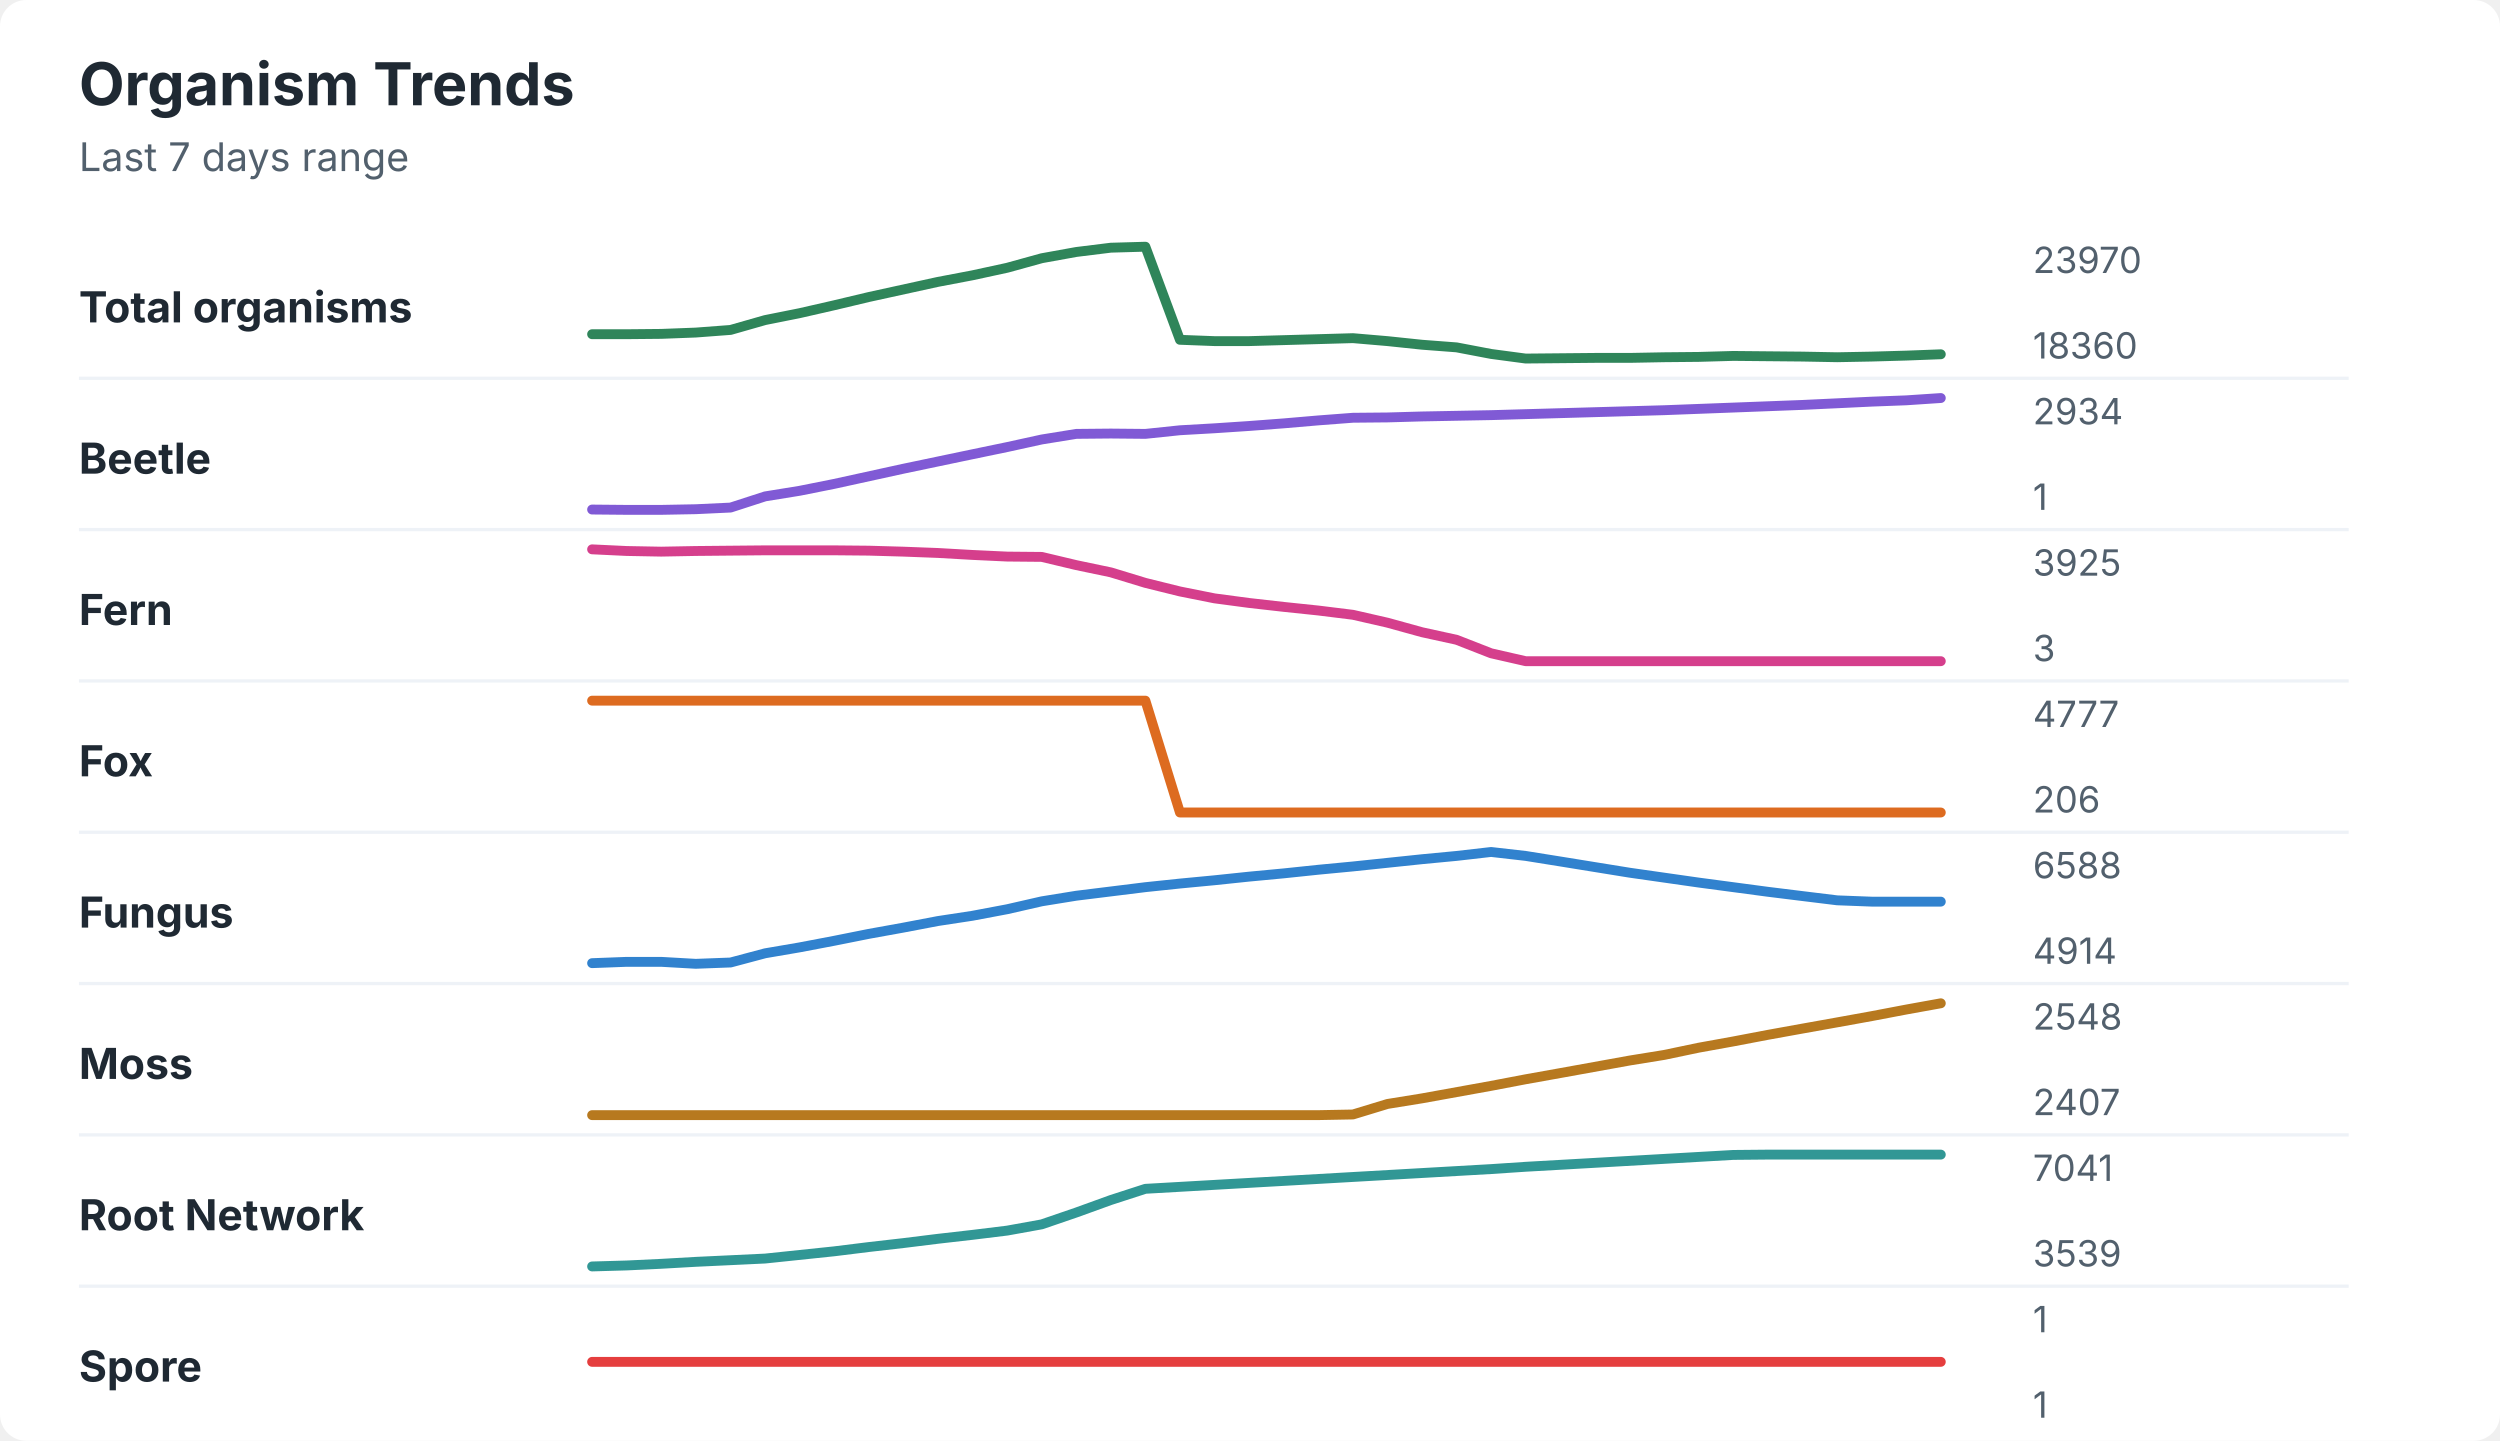
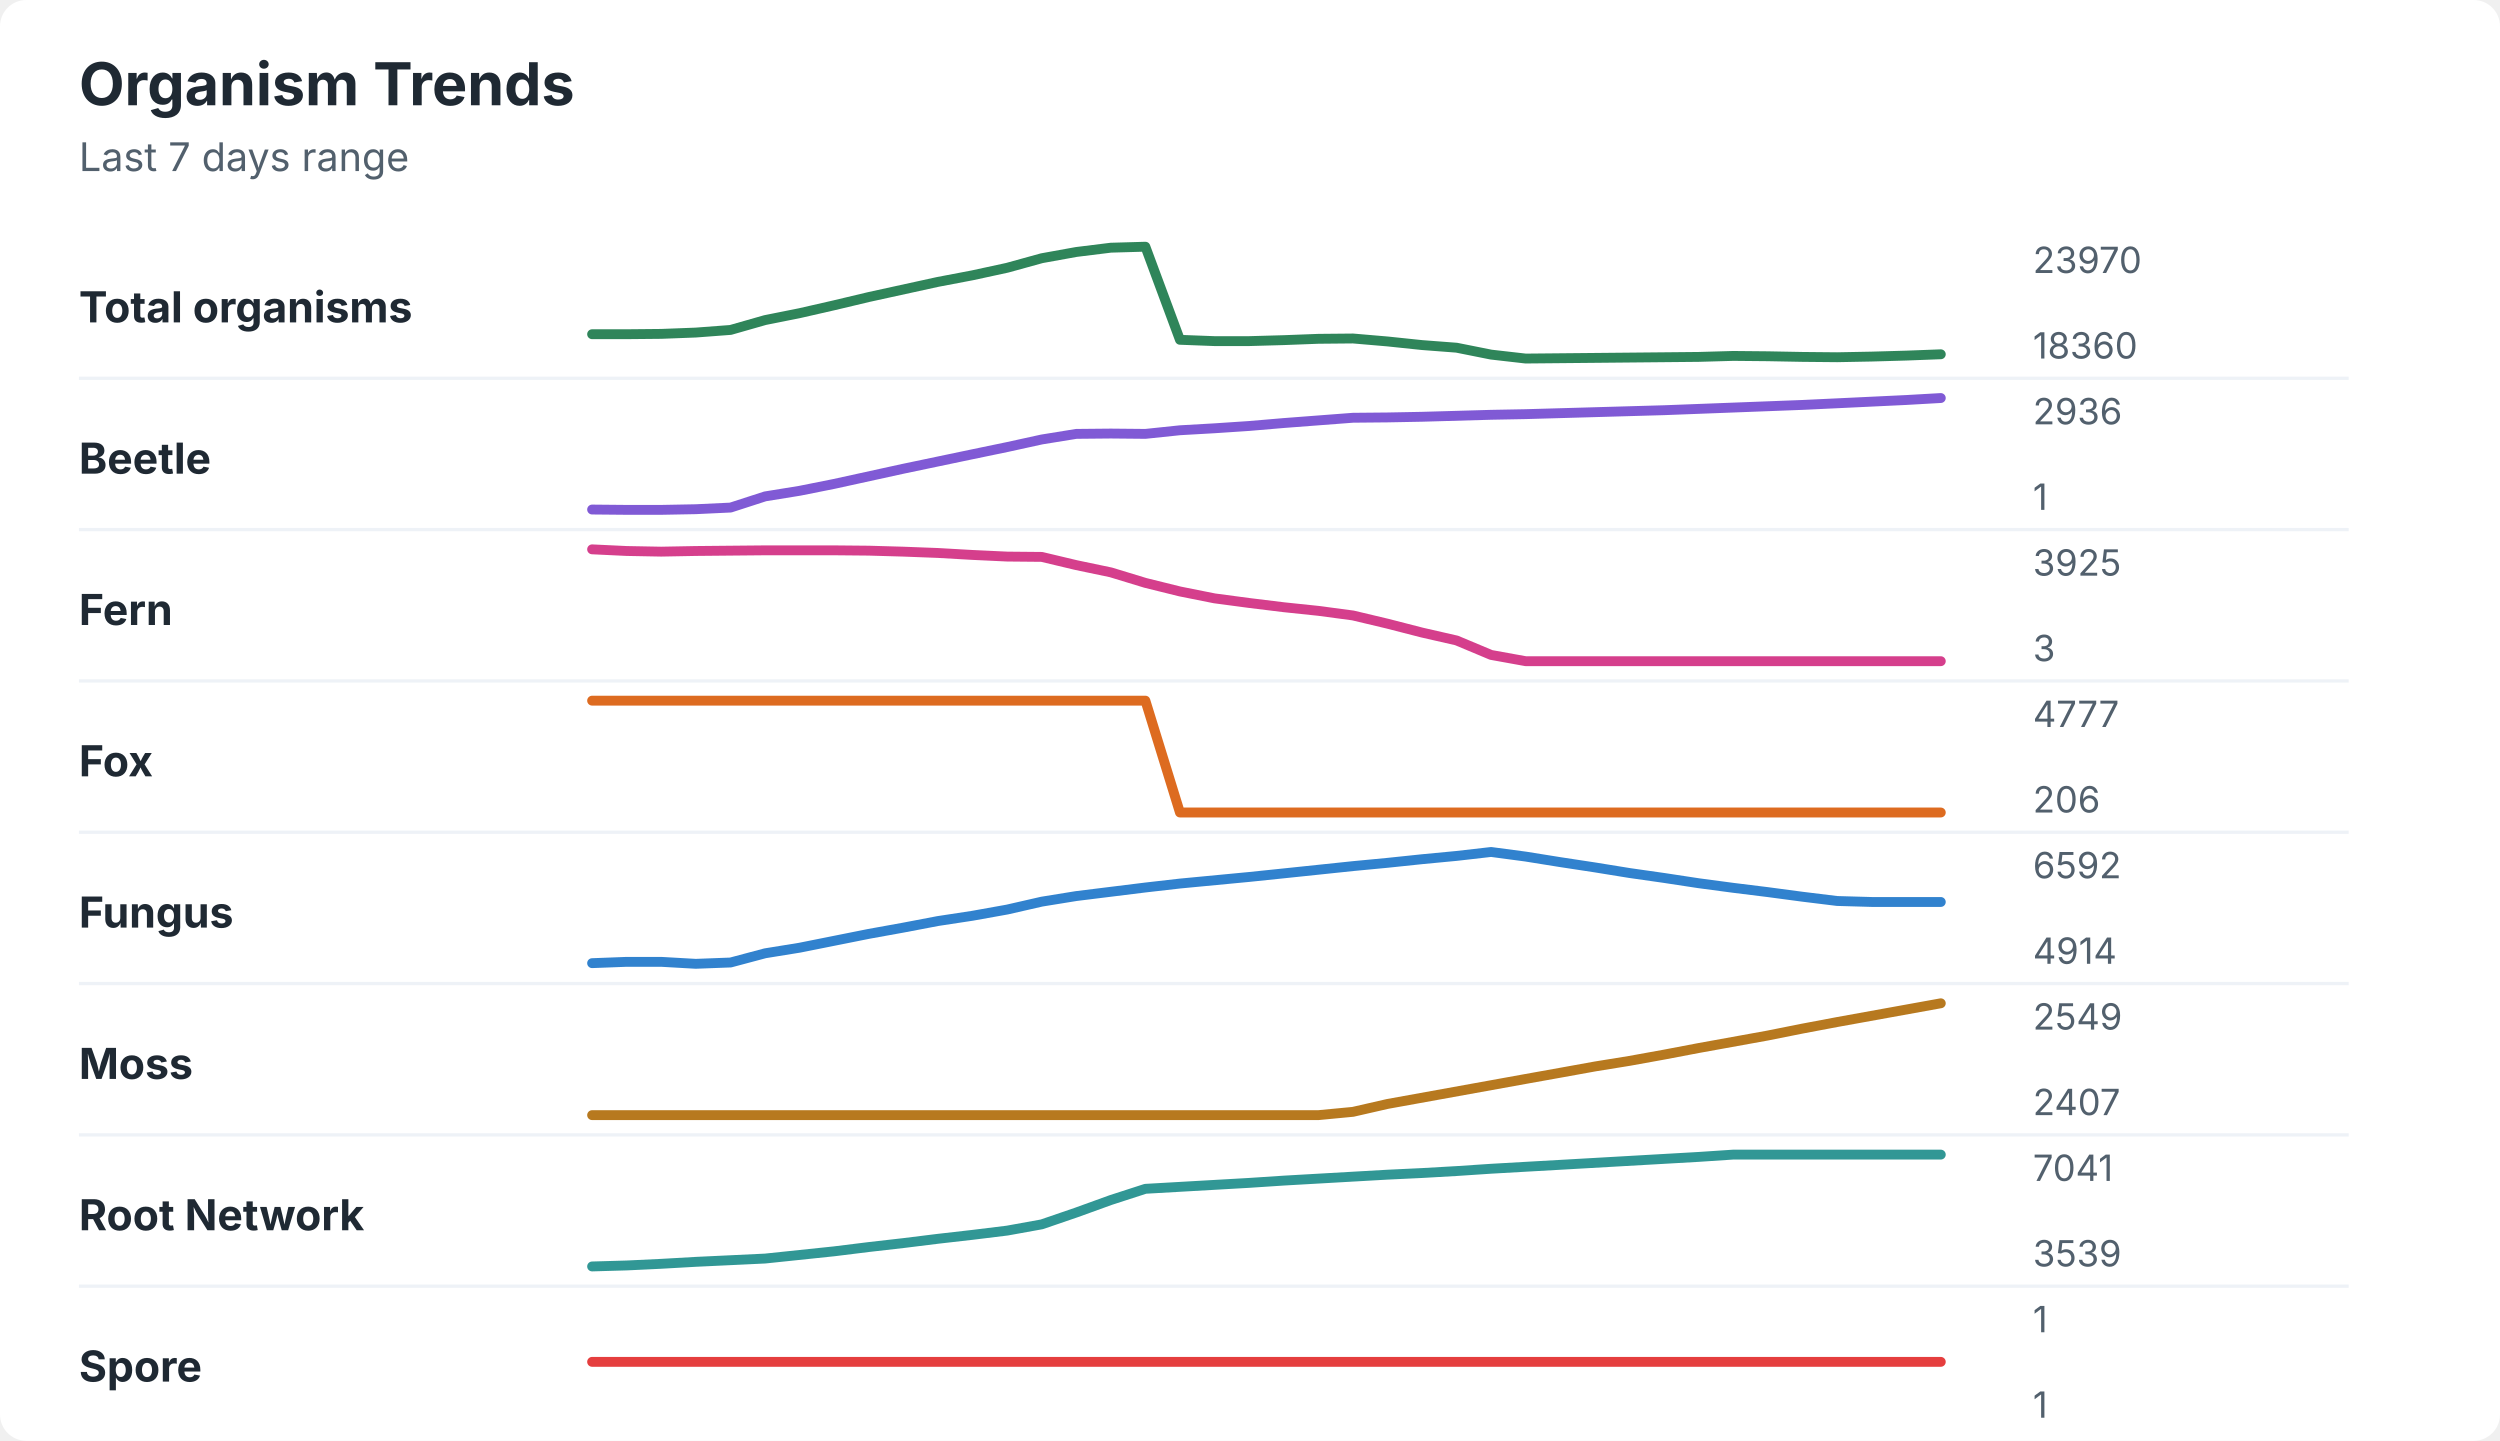
<svg xmlns="http://www.w3.org/2000/svg" width="760" height="438" viewBox="0 0 760 438" role="img" aria-labelledby="title desc">
  <rect width="760" height="438" rx="8" fill="#ffffff" />
  <style>
    text { font-family: -apple-system, BlinkMacSystemFont, "Segoe UI", sans-serif; }
    .title { font-size: 18px; font-weight: 700; fill: #1f2933; }
    .subtitle { font-size: 12px; fill: #52606d; }
    .label { font-size: 13px; font-weight: 650; fill: #1f2933; }
    .axis-value { font-size: 11px; fill: #52606d; }
    .separator { stroke: #eef2f7; stroke-width: 1; }
  </style>
  <text x="24" y="32" class="title">Organism Trends</text>
  <text x="24" y="52" class="subtitle">Last 7 days range</text>
  <text x="24" y="98" class="label">Total organisms</text>
-   <polyline points="180.0,101.6 190.5,101.6 201.0,101.5 211.5,101.1 222.1,100.3 232.6,97.3 243.1,95.2 253.6,92.8 264.1,90.3 274.6,88.0 285.1,85.7 295.6,83.7 306.2,81.4 316.7,78.5 327.2,76.6 337.7,75.3 348.2,75.0 358.7,103.3 369.2,103.7 379.7,103.7 390.3,103.4 400.8,103.1 411.3,102.8 421.8,103.7 432.3,104.8 442.8,105.6 453.3,107.6 463.8,109.0 474.4,108.9 484.9,108.8 495.4,108.8 505.9,108.6 516.4,108.5 526.9,108.2 537.4,108.3 547.9,108.4 558.5,108.6 569.0,108.4 579.5,108.1 590.0,107.7 " fill="none" stroke="#2f855a" stroke-width="3" stroke-linecap="round" stroke-linejoin="round" />
+   <polyline points="180.0,101.6 190.5,101.6 201.0,101.5 211.5,101.1 222.1,100.3 232.6,97.3 243.1,95.2 253.6,92.8 264.1,90.3 274.6,88.0 285.1,85.7 295.6,83.7 306.2,81.4 316.7,78.5 327.2,76.6 337.7,75.3 348.2,75.0 358.7,103.3 369.2,103.7 379.7,103.7 390.3,103.4 400.8,103.0 411.3,102.9 421.8,103.8 432.3,104.9 442.8,105.7 453.3,107.8 463.8,109.0 474.4,108.9 484.9,108.8 495.4,108.7 505.9,108.6 516.4,108.5 526.9,108.2 537.4,108.3 547.9,108.5 558.5,108.6 569.0,108.4 579.5,108.1 590.0,107.7 " fill="none" stroke="#2f855a" stroke-width="3" stroke-linecap="round" stroke-linejoin="round" />
  <text x="618" y="83" class="axis-value">23970</text>
  <text x="618" y="109" class="axis-value">18360</text>
  <line x1="24" y1="115.0" x2="714" y2="115.0" class="separator" />
  <text x="24" y="144" class="label">Beetle</text>
-   <polyline points="180.0,154.9 190.5,155.0 201.0,155.0 211.5,154.8 222.1,154.3 232.6,150.9 243.1,149.2 253.6,147.1 264.1,144.8 274.6,142.5 285.1,140.3 295.6,138.1 306.2,135.9 316.7,133.6 327.2,131.9 337.7,131.8 348.2,131.9 358.7,130.8 369.2,130.2 379.7,129.5 390.3,128.7 400.8,127.8 411.3,127.0 421.8,126.9 432.3,126.6 442.8,126.4 453.3,126.2 463.8,125.9 474.4,125.6 484.9,125.3 495.4,125.0 505.9,124.7 516.4,124.3 526.9,123.9 537.4,123.5 547.9,123.1 558.5,122.6 569.0,122.1 579.5,121.7 590.0,121.0 " fill="none" stroke="#805ad5" stroke-width="3" stroke-linecap="round" stroke-linejoin="round" />
-   <text x="618" y="129" class="axis-value">2934</text>
+   <polyline points="180.0,154.9 190.5,155.0 201.0,155.0 211.5,154.8 222.1,154.3 232.6,150.9 243.1,149.2 253.6,147.1 264.1,144.8 274.6,142.5 285.1,140.3 295.6,138.1 306.2,135.9 316.7,133.6 327.2,131.9 337.7,131.8 348.2,131.9 358.7,130.8 369.2,130.2 379.7,129.5 390.3,128.6 400.8,127.8 411.3,127.0 421.8,126.9 432.3,126.7 442.8,126.4 453.3,126.1 463.8,125.9 474.4,125.6 484.9,125.3 495.4,125.0 505.9,124.7 516.4,124.3 526.9,123.9 537.4,123.5 547.9,123.1 558.5,122.6 569.0,122.1 579.5,121.6 590.0,121.0 " fill="none" stroke="#805ad5" stroke-width="3" stroke-linecap="round" stroke-linejoin="round" />
+   <text x="618" y="129" class="axis-value">2936</text>
  <text x="618" y="155" class="axis-value">1</text>
  <line x1="24" y1="161.0" x2="714" y2="161.0" class="separator" />
  <text x="24" y="190" class="label">Fern</text>
-   <polyline points="180.0,167.0 190.5,167.5 201.0,167.7 211.5,167.5 222.1,167.4 232.6,167.3 243.1,167.3 253.6,167.3 264.1,167.4 274.6,167.7 285.1,168.1 295.6,168.7 306.2,169.2 316.7,169.3 327.2,171.8 337.7,174.0 348.2,177.2 358.7,179.8 369.2,181.9 379.7,183.3 390.3,184.5 400.8,185.6 411.3,186.9 421.8,189.3 432.3,192.2 442.8,194.5 453.3,198.6 463.8,201.0 474.4,201.0 484.9,201.0 495.4,201.0 505.9,201.0 516.4,201.0 526.9,201.0 537.4,201.0 547.9,201.0 558.5,201.0 569.0,201.0 579.5,201.0 590.0,201.0 " fill="none" stroke="#d53f8c" stroke-width="3" stroke-linecap="round" stroke-linejoin="round" />
+   <polyline points="180.0,167.0 190.5,167.5 201.0,167.7 211.5,167.5 222.1,167.4 232.6,167.3 243.1,167.3 253.6,167.3 264.1,167.4 274.6,167.7 285.1,168.1 295.6,168.7 306.2,169.2 316.7,169.3 327.2,171.8 337.7,174.0 348.2,177.2 358.7,179.8 369.2,181.9 379.7,183.3 390.3,184.6 400.8,185.7 411.3,187.1 421.8,189.6 432.3,192.3 442.8,194.7 453.3,199.1 463.8,201.0 474.4,201.0 484.9,201.0 495.4,201.0 505.9,201.0 516.4,201.0 526.9,201.0 537.4,201.0 547.9,201.0 558.5,201.0 569.0,201.0 579.5,201.0 590.0,201.0 " fill="none" stroke="#d53f8c" stroke-width="3" stroke-linecap="round" stroke-linejoin="round" />
  <text x="618" y="175" class="axis-value">3925</text>
  <text x="618" y="201" class="axis-value">3</text>
  <line x1="24" y1="207.0" x2="714" y2="207.0" class="separator" />
  <text x="24" y="236" class="label">Fox</text>
  <polyline points="180.0,213.0 190.5,213.0 201.0,213.0 211.5,213.0 222.1,213.0 232.6,213.0 243.1,213.0 253.6,213.0 264.1,213.0 274.6,213.0 285.1,213.0 295.6,213.0 306.2,213.0 316.7,213.0 327.2,213.0 337.7,213.0 348.2,213.0 358.7,247.0 369.2,247.0 379.7,247.0 390.3,247.0 400.8,247.0 411.3,247.0 421.8,247.0 432.3,247.0 442.8,247.0 453.3,247.0 463.8,247.0 474.4,247.0 484.9,247.0 495.4,247.0 505.9,247.0 516.4,247.0 526.9,247.0 537.4,247.0 547.9,247.0 558.5,247.0 569.0,247.0 579.5,247.0 590.0,247.0 " fill="none" stroke="#dd6b20" stroke-width="3" stroke-linecap="round" stroke-linejoin="round" />
  <text x="618" y="221" class="axis-value">4777</text>
  <text x="618" y="247" class="axis-value">206</text>
  <line x1="24" y1="253.0" x2="714" y2="253.0" class="separator" />
  <text x="24" y="282" class="label">Fungus</text>
-   <polyline points="180.0,292.8 190.5,292.4 201.0,292.4 211.5,293.0 222.1,292.6 232.6,289.8 243.1,288.0 253.6,286.0 264.1,283.9 274.6,282.0 285.1,280.0 295.6,278.4 306.2,276.4 316.7,274.0 327.2,272.3 337.7,271.0 348.2,269.7 358.7,268.6 369.2,267.6 379.7,266.5 390.3,265.5 400.8,264.4 411.3,263.4 421.8,262.3 432.3,261.2 442.8,260.2 453.3,259.0 463.8,260.2 474.4,261.9 484.9,263.6 495.4,265.3 505.9,266.8 516.4,268.3 526.9,269.7 537.4,271.1 547.9,272.4 558.5,273.7 569.0,274.1 579.5,274.1 590.0,274.1 " fill="none" stroke="#3182ce" stroke-width="3" stroke-linecap="round" stroke-linejoin="round" />
-   <text x="618" y="267" class="axis-value">6588</text>
+   <polyline points="180.0,292.8 190.5,292.4 201.0,292.4 211.5,293.0 222.1,292.6 232.6,289.8 243.1,288.1 253.6,286.0 264.1,283.9 274.6,282.0 285.1,280.0 295.6,278.4 306.2,276.5 316.7,274.1 327.2,272.4 337.7,271.1 348.2,269.8 358.7,268.6 369.2,267.6 379.7,266.6 390.3,265.5 400.8,264.4 411.3,263.3 421.8,262.3 432.3,261.2 442.8,260.2 453.3,259.0 463.8,260.4 474.4,262.1 484.9,263.7 495.4,265.4 505.9,266.9 516.4,268.5 526.9,269.9 537.4,271.2 547.9,272.6 558.5,273.9 569.0,274.2 579.5,274.2 590.0,274.2 " fill="none" stroke="#3182ce" stroke-width="3" stroke-linecap="round" stroke-linejoin="round" />
+   <text x="618" y="267" class="axis-value">6592</text>
  <text x="618" y="293" class="axis-value">4914</text>
  <line x1="24" y1="299.0" x2="714" y2="299.0" class="separator" />
  <text x="24" y="328" class="label">Moss</text>
-   <polyline points="180.0,339.0 190.5,339.0 201.0,339.0 211.5,339.0 222.1,339.0 232.6,339.0 243.1,339.0 253.6,339.0 264.1,339.0 274.6,339.0 285.1,339.0 295.6,339.0 306.2,339.0 316.7,339.0 327.2,339.0 337.7,339.0 348.2,339.0 358.7,339.0 369.2,339.0 379.7,339.0 390.3,339.0 400.8,339.0 411.3,338.8 421.8,335.6 432.3,333.9 442.8,332.0 453.3,330.1 463.8,328.1 474.4,326.2 484.9,324.3 495.4,322.4 505.9,320.7 516.4,318.5 526.9,316.6 537.4,314.6 547.9,312.7 558.5,310.8 569.0,308.9 579.5,306.9 590.0,305.0 " fill="none" stroke="#b7791f" stroke-width="3" stroke-linecap="round" stroke-linejoin="round" />
-   <text x="618" y="313" class="axis-value">2548</text>
+   <polyline points="180.0,339.0 190.5,339.0 201.0,339.0 211.5,339.0 222.1,339.0 232.6,339.0 243.1,339.0 253.6,339.0 264.1,339.0 274.6,339.0 285.1,339.0 295.6,339.0 306.2,339.0 316.7,339.0 327.2,339.0 337.7,339.0 348.2,339.0 358.7,339.0 369.2,339.0 379.7,339.0 390.3,339.0 400.8,339.0 411.3,338.0 421.8,335.6 432.3,333.7 442.8,331.8 453.3,329.9 463.8,328.0 474.4,326.1 484.9,324.2 495.4,322.5 505.9,320.6 516.4,318.6 526.9,316.7 537.4,314.8 547.9,312.7 558.5,310.7 569.0,308.8 579.5,306.9 590.0,305.0 " fill="none" stroke="#b7791f" stroke-width="3" stroke-linecap="round" stroke-linejoin="round" />
+   <text x="618" y="313" class="axis-value">2549</text>
  <text x="618" y="339" class="axis-value">2407</text>
  <line x1="24" y1="345.0" x2="714" y2="345.0" class="separator" />
  <text x="24" y="374" class="label">Root Network</text>
-   <polyline points="180.0,385.0 190.5,384.7 201.0,384.2 211.5,383.6 222.1,383.1 232.6,382.6 243.1,381.5 253.6,380.4 264.1,379.1 274.6,377.9 285.1,376.6 295.6,375.4 306.2,374.1 316.7,372.2 327.2,368.6 337.7,364.8 348.2,361.4 358.7,360.8 369.2,360.2 379.7,359.6 390.3,359.0 400.8,358.4 411.3,357.8 421.8,357.2 432.3,356.6 442.8,356.0 453.3,355.4 463.8,354.7 474.4,354.1 484.9,353.5 495.4,352.9 505.9,352.3 516.4,351.7 526.9,351.1 537.4,351.0 547.9,351.0 558.5,351.0 569.0,351.0 579.5,351.0 590.0,351.0 " fill="none" stroke="#319795" stroke-width="3" stroke-linecap="round" stroke-linejoin="round" />
+   <polyline points="180.0,385.0 190.5,384.7 201.0,384.2 211.5,383.6 222.1,383.1 232.6,382.6 243.1,381.5 253.6,380.4 264.1,379.1 274.6,377.9 285.1,376.6 295.6,375.4 306.2,374.1 316.7,372.2 327.2,368.6 337.7,364.8 348.2,361.4 358.7,360.8 369.2,360.2 379.7,359.6 390.3,358.9 400.8,358.3 411.3,357.7 421.8,357.1 432.3,356.6 442.8,356.0 453.3,355.3 463.8,354.7 474.4,354.1 484.9,353.5 495.4,352.9 505.9,352.3 516.4,351.7 526.9,351.0 537.4,351.0 547.9,351.0 558.5,351.0 569.0,351.0 579.5,351.0 590.0,351.0 " fill="none" stroke="#319795" stroke-width="3" stroke-linecap="round" stroke-linejoin="round" />
  <text x="618" y="359" class="axis-value">7041</text>
  <text x="618" y="385" class="axis-value">3539</text>
  <line x1="24" y1="391.0" x2="714" y2="391.0" class="separator" />
  <text x="24" y="420" class="label">Spore</text>
  <polyline points="180.0,414.0 190.5,414.0 201.0,414.0 211.5,414.0 222.1,414.0 232.6,414.0 243.1,414.0 253.6,414.0 264.1,414.0 274.6,414.0 285.1,414.0 295.6,414.0 306.2,414.0 316.7,414.0 327.2,414.0 337.7,414.0 348.2,414.0 358.7,414.0 369.2,414.0 379.7,414.0 390.3,414.0 400.8,414.0 411.3,414.0 421.8,414.0 432.3,414.0 442.8,414.0 453.3,414.0 463.8,414.0 474.4,414.0 484.9,414.0 495.4,414.0 505.9,414.0 516.4,414.0 526.9,414.0 537.4,414.0 547.9,414.0 558.5,414.0 569.0,414.0 579.5,414.0 590.0,414.0 " fill="none" stroke="#e53e3e" stroke-width="3" stroke-linecap="round" stroke-linejoin="round" />
  <text x="618" y="405" class="axis-value">1</text>
  <text x="618" y="431" class="axis-value">1</text>
</svg>
